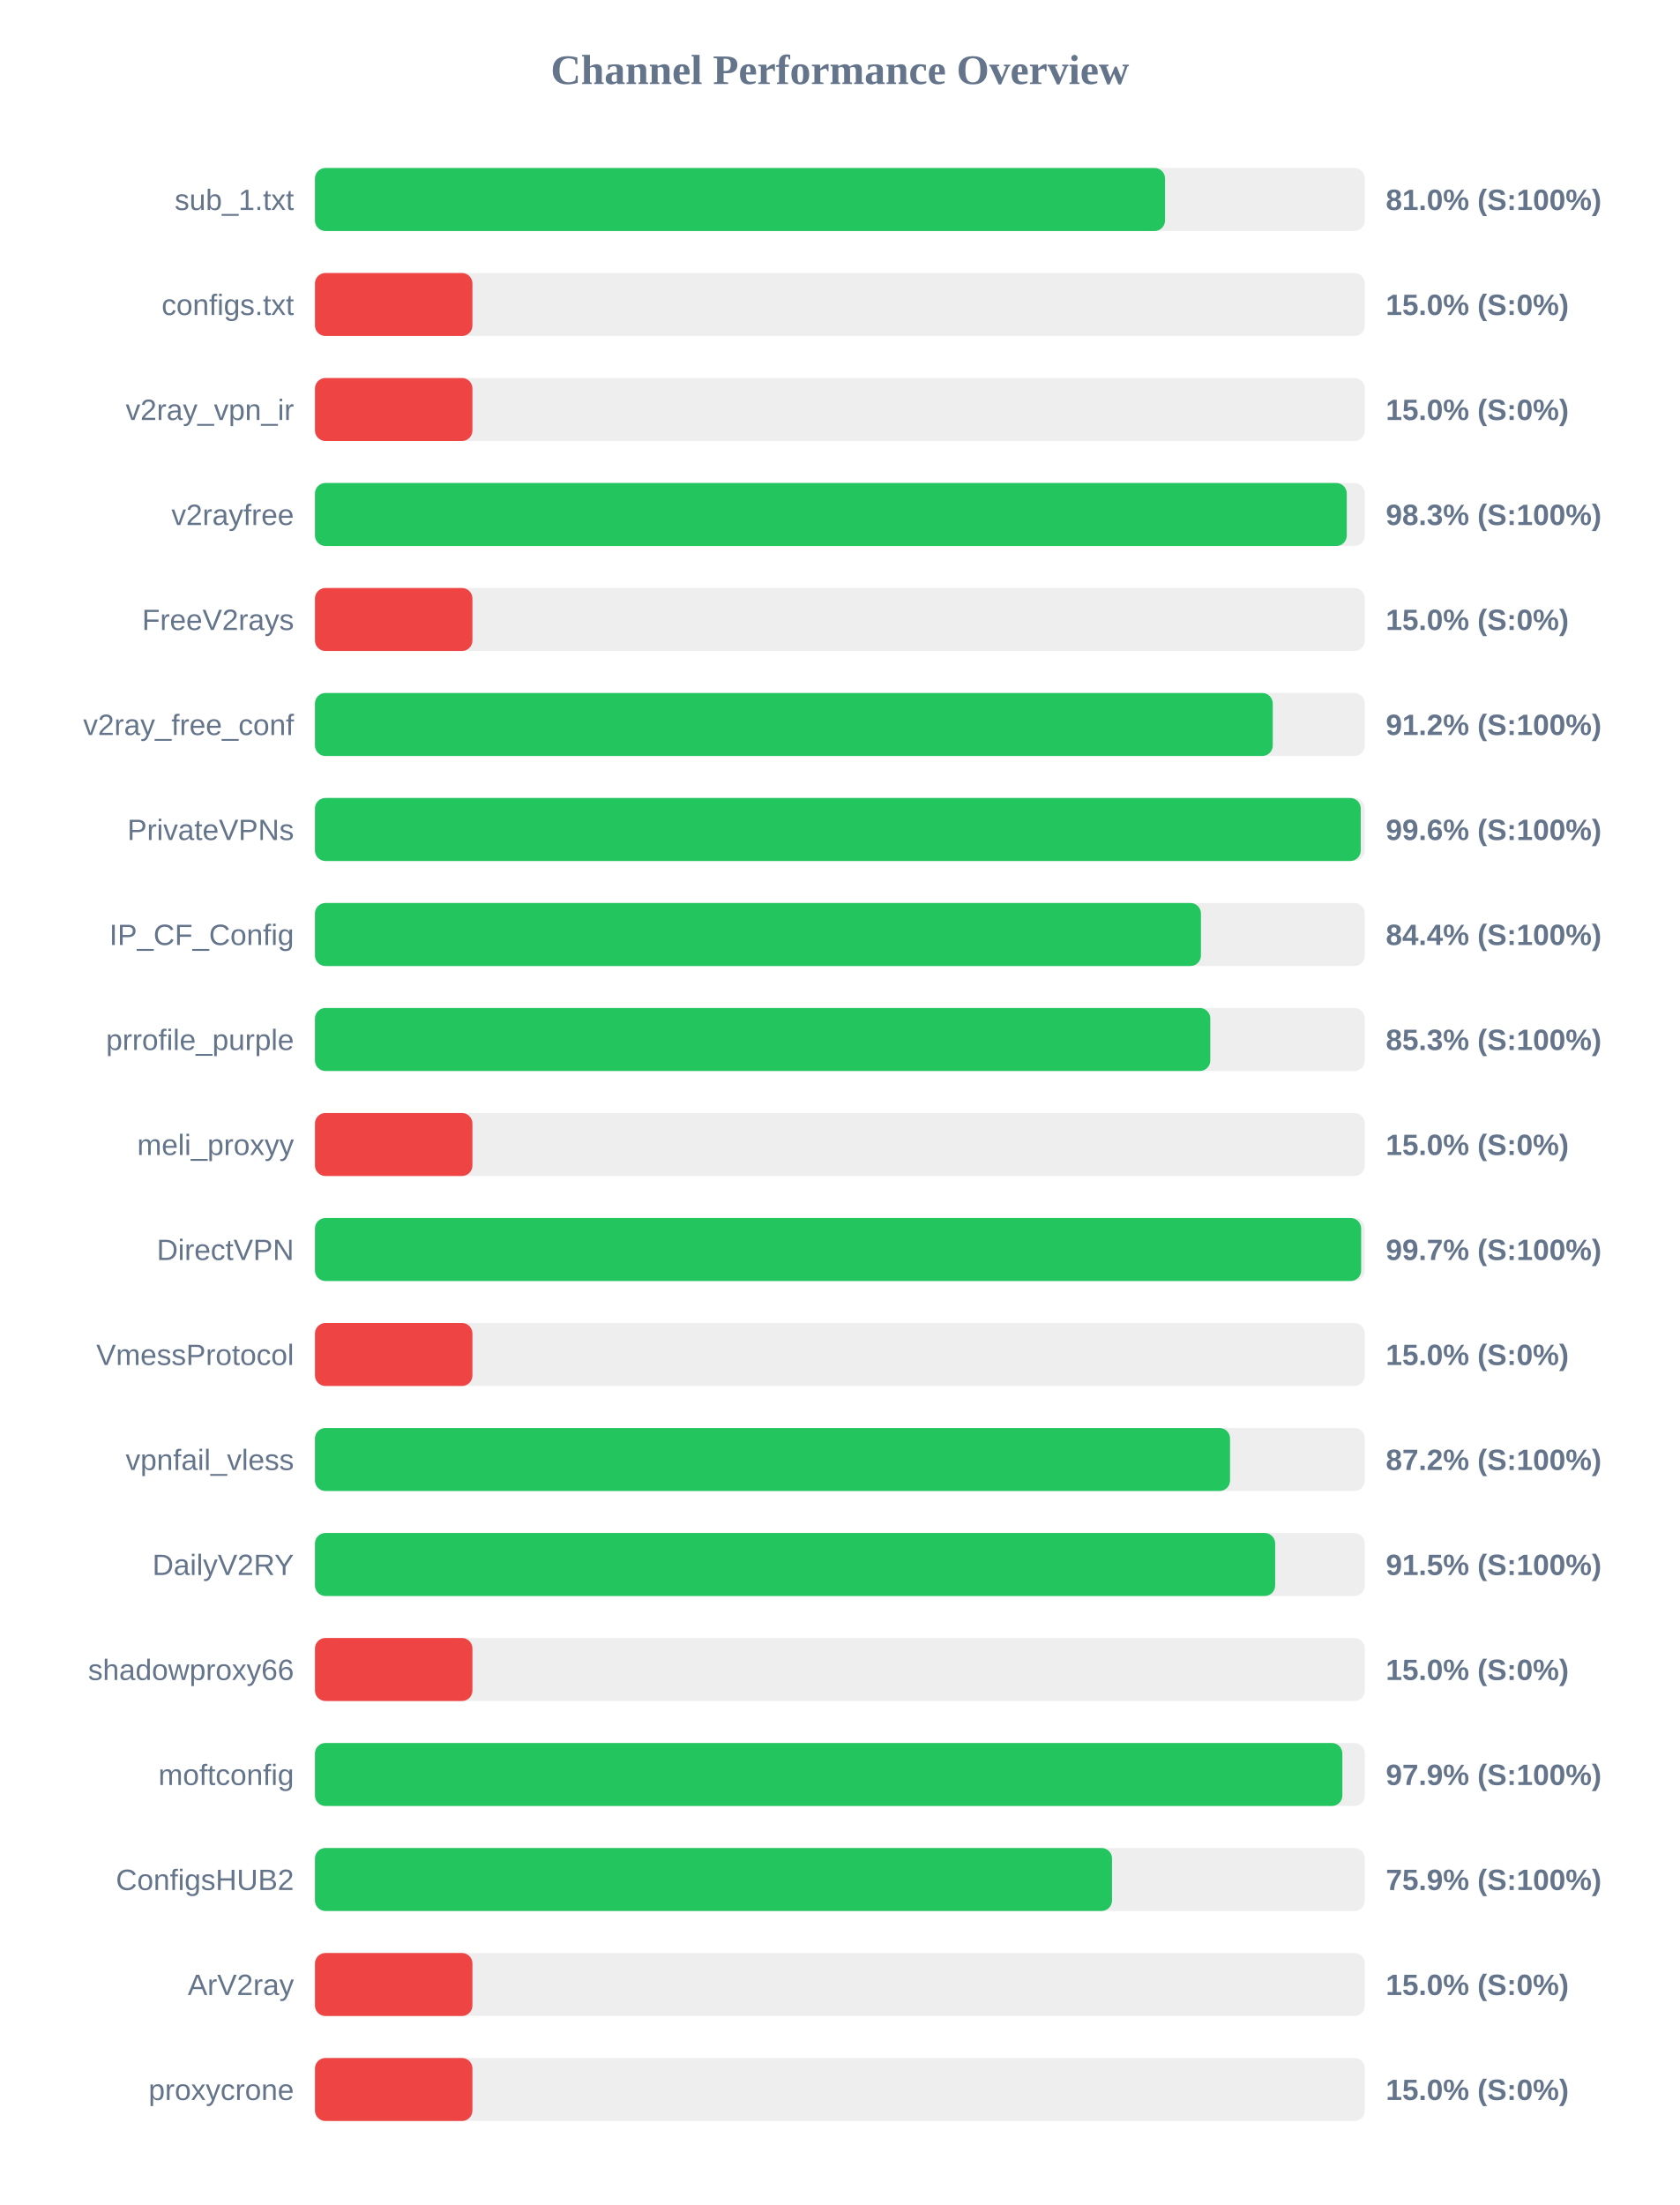
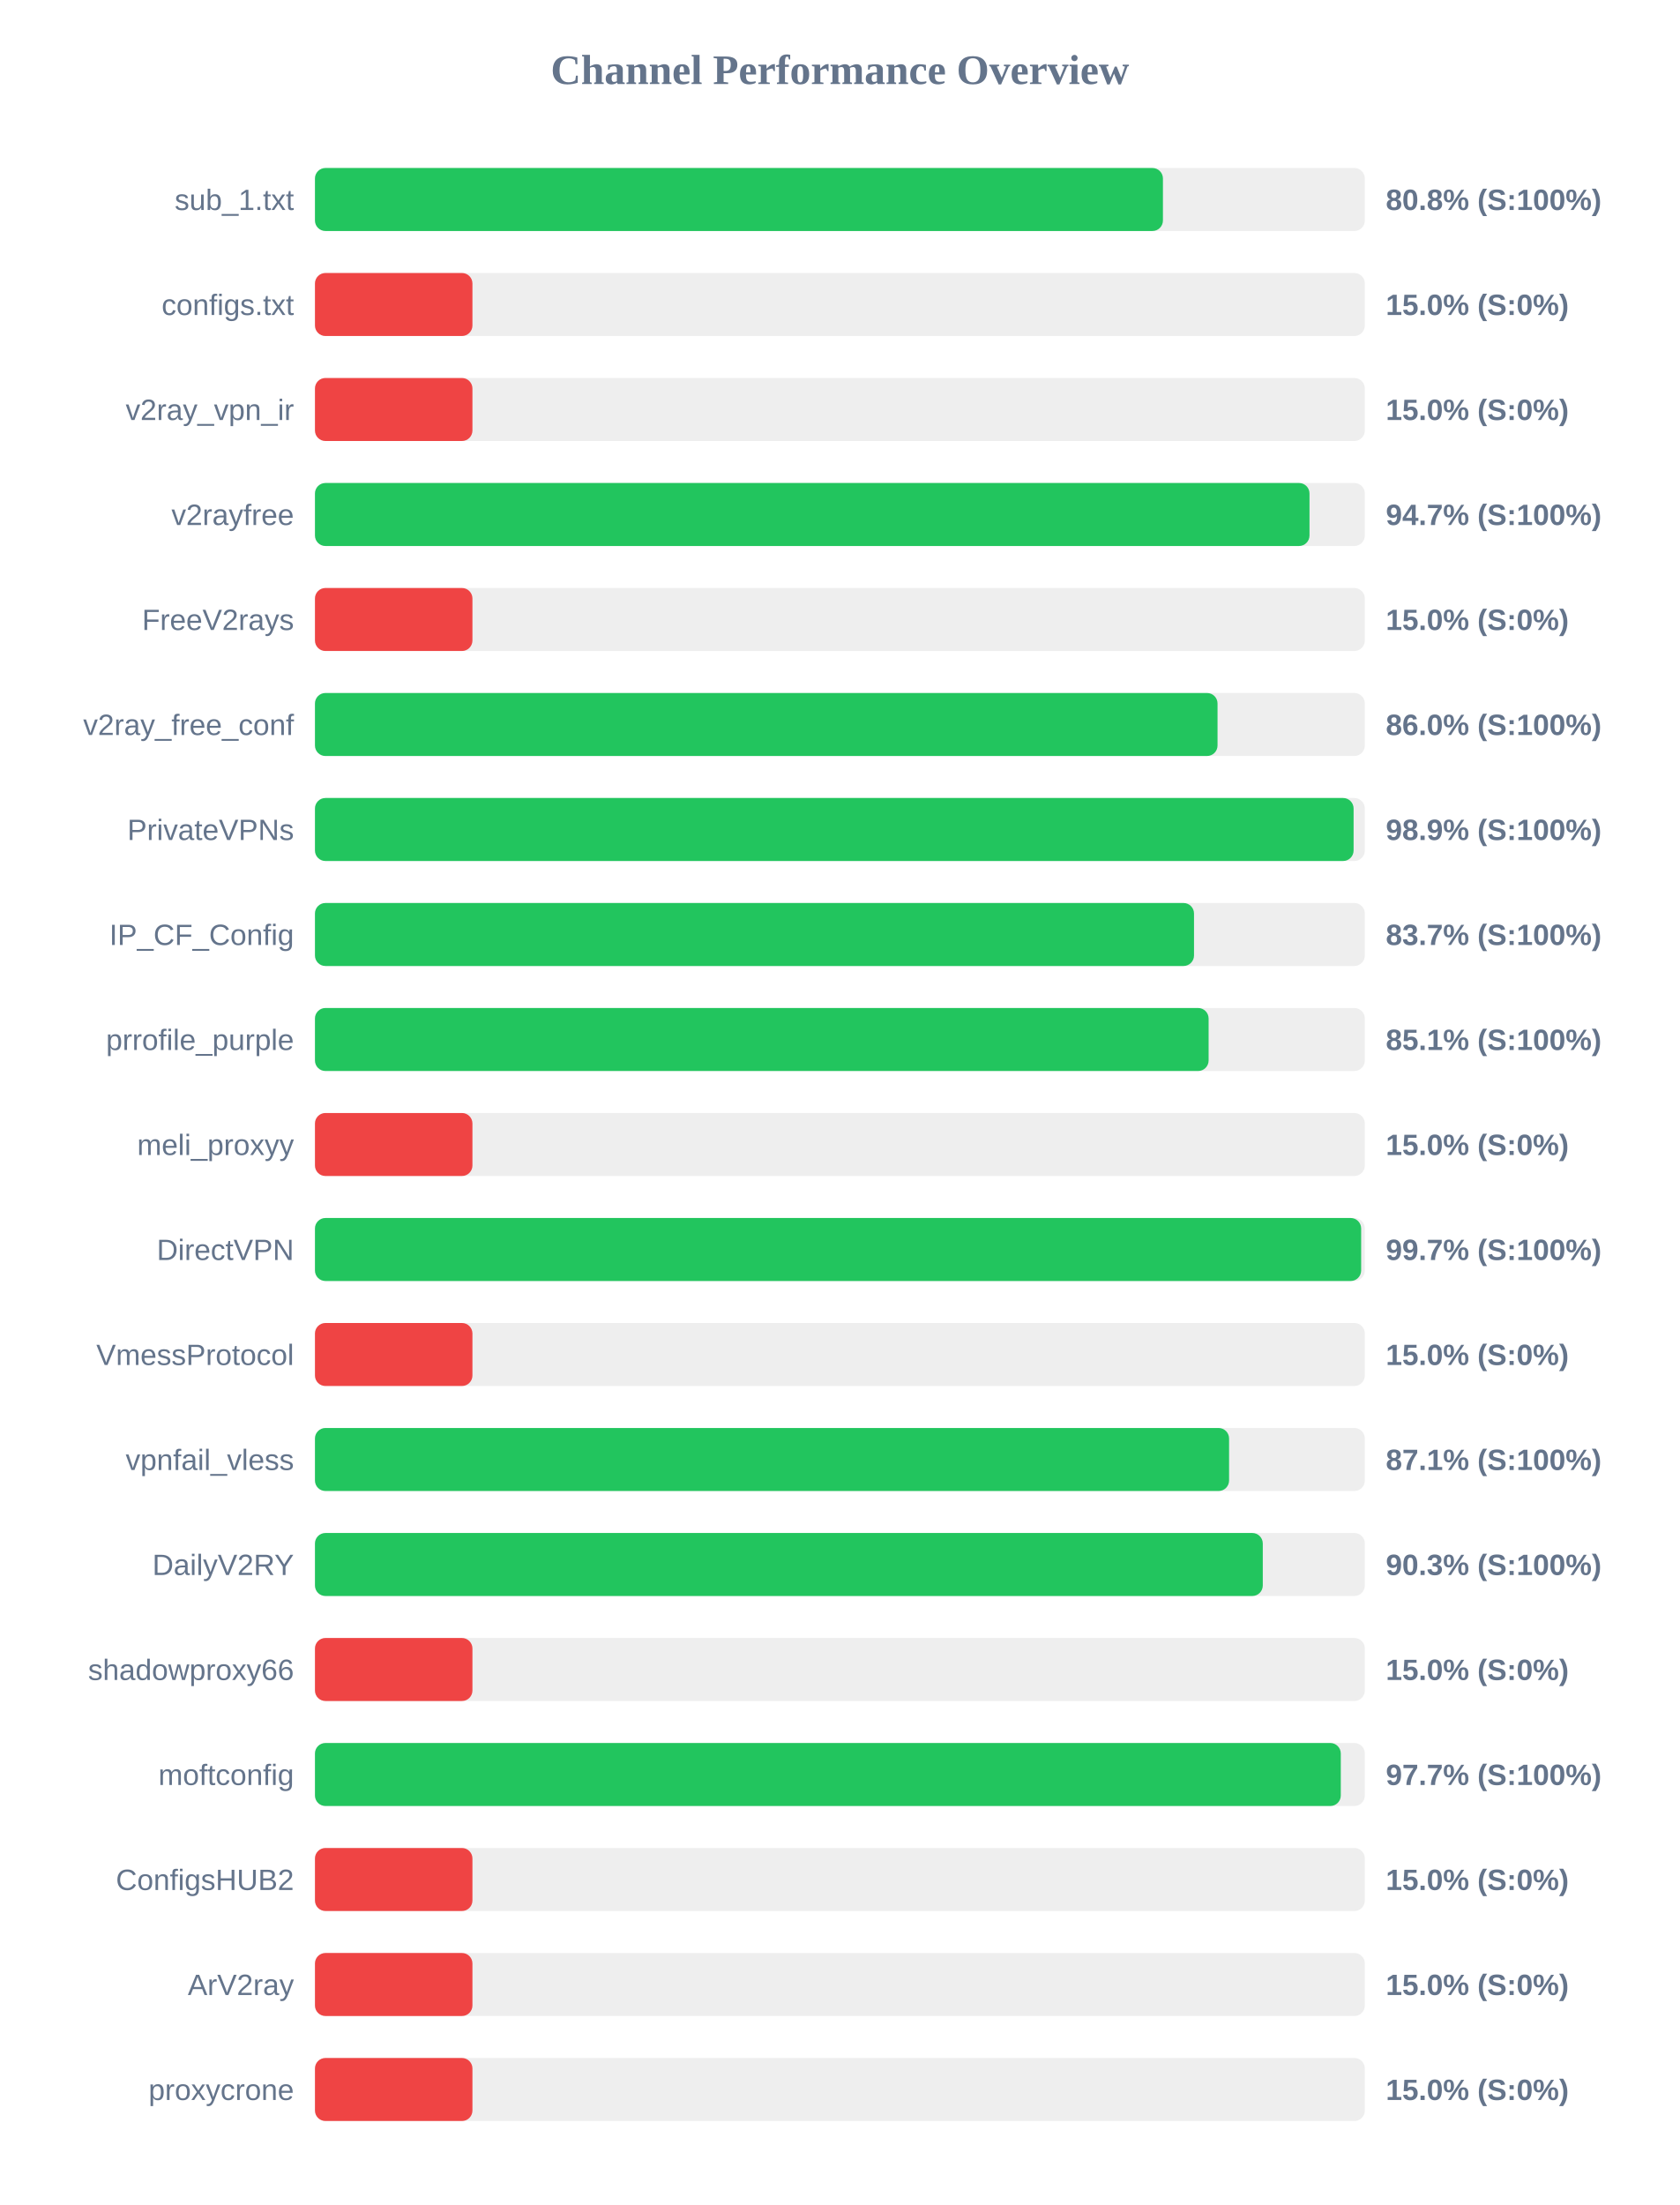
<svg xmlns="http://www.w3.org/2000/svg" width="800" height="1050" version="1.1">
  <style>
        .row { font: 14px Arial; fill: #64748b; }
        .score { font: bold 14px Arial; fill: #64748b; }
    </style>
  <text x="400" y="40" text-anchor="middle" font-size="20px" font-weight="bold" fill="#64748b">Channel Performance Overview</text>
  <rect x="150" y="80" width="500" height="30" fill="#eee" rx="5" />
-   <rect x="150" y="80" width="404.85" height="30" fill="#22c55e" rx="5" />
+   <rect x="150" y="80" width="403.85" height="30" fill="#22c55e" rx="5" />
  <text x="140" y="100" text-anchor="end" class="row">sub_1.txt</text>
-   <text x="660" y="100" text-anchor="start" class="score">81.0% (S:100%)</text>
+   <text x="660" y="100" text-anchor="start" class="score">80.8% (S:100%)</text>
  <rect x="150" y="130" width="500" height="30" fill="#eee" rx="5" />
  <rect x="150" y="130" width="75.0" height="30" fill="#ef4444" rx="5" />
  <text x="140" y="150" text-anchor="end" class="row">configs.txt</text>
  <text x="660" y="150" text-anchor="start" class="score">15.0% (S:0%)</text>
  <rect x="150" y="180" width="500" height="30" fill="#eee" rx="5" />
  <rect x="150" y="180" width="75.0" height="30" fill="#ef4444" rx="5" />
  <text x="140" y="200" text-anchor="end" class="row">v2ray_vpn_ir</text>
  <text x="660" y="200" text-anchor="start" class="score">15.0% (S:0%)</text>
  <rect x="150" y="230" width="500" height="30" fill="#eee" rx="5" />
-   <rect x="150" y="230" width="491.4" height="30" fill="#22c55e" rx="5" />
+   <rect x="150" y="230" width="473.65" height="30" fill="#22c55e" rx="5" />
  <text x="140" y="250" text-anchor="end" class="row">v2rayfree</text>
-   <text x="660" y="250" text-anchor="start" class="score">98.3% (S:100%)</text>
+   <text x="660" y="250" text-anchor="start" class="score">94.7% (S:100%)</text>
  <rect x="150" y="280" width="500" height="30" fill="#eee" rx="5" />
  <rect x="150" y="280" width="75.0" height="30" fill="#ef4444" rx="5" />
  <text x="140" y="300" text-anchor="end" class="row">FreeV2rays</text>
  <text x="660" y="300" text-anchor="start" class="score">15.0% (S:0%)</text>
  <rect x="150" y="330" width="500" height="30" fill="#eee" rx="5" />
-   <rect x="150" y="330" width="456.15" height="30" fill="#22c55e" rx="5" />
+   <rect x="150" y="330" width="429.85" height="30" fill="#22c55e" rx="5" />
  <text x="140" y="350" text-anchor="end" class="row">v2ray_free_conf</text>
-   <text x="660" y="350" text-anchor="start" class="score">91.2% (S:100%)</text>
+   <text x="660" y="350" text-anchor="start" class="score">86.0% (S:100%)</text>
  <rect x="150" y="380" width="500" height="30" fill="#eee" rx="5" />
-   <rect x="150" y="380" width="498.05" height="30" fill="#22c55e" rx="5" />
+   <rect x="150" y="380" width="494.65" height="30" fill="#22c55e" rx="5" />
  <text x="140" y="400" text-anchor="end" class="row">PrivateVPNs</text>
-   <text x="660" y="400" text-anchor="start" class="score">99.6% (S:100%)</text>
+   <text x="660" y="400" text-anchor="start" class="score">98.9% (S:100%)</text>
  <rect x="150" y="430" width="500" height="30" fill="#eee" rx="5" />
-   <rect x="150" y="430" width="421.95" height="30" fill="#22c55e" rx="5" />
+   <rect x="150" y="430" width="418.65" height="30" fill="#22c55e" rx="5" />
  <text x="140" y="450" text-anchor="end" class="row">IP_CF_Config</text>
-   <text x="660" y="450" text-anchor="start" class="score">84.4% (S:100%)</text>
+   <text x="660" y="450" text-anchor="start" class="score">83.7% (S:100%)</text>
  <rect x="150" y="480" width="500" height="30" fill="#eee" rx="5" />
-   <rect x="150" y="480" width="426.4" height="30" fill="#22c55e" rx="5" />
+   <rect x="150" y="480" width="425.6" height="30" fill="#22c55e" rx="5" />
  <text x="140" y="500" text-anchor="end" class="row">prrofile_purple</text>
-   <text x="660" y="500" text-anchor="start" class="score">85.3% (S:100%)</text>
+   <text x="660" y="500" text-anchor="start" class="score">85.1% (S:100%)</text>
  <rect x="150" y="530" width="500" height="30" fill="#eee" rx="5" />
  <rect x="150" y="530" width="75.0" height="30" fill="#ef4444" rx="5" />
  <text x="140" y="550" text-anchor="end" class="row">meli_proxyy</text>
  <text x="660" y="550" text-anchor="start" class="score">15.0% (S:0%)</text>
  <rect x="150" y="580" width="500" height="30" fill="#eee" rx="5" />
  <rect x="150" y="580" width="498.25" height="30" fill="#22c55e" rx="5" />
  <text x="140" y="600" text-anchor="end" class="row">DirectVPN</text>
  <text x="660" y="600" text-anchor="start" class="score">99.7% (S:100%)</text>
  <rect x="150" y="630" width="500" height="30" fill="#eee" rx="5" />
  <rect x="150" y="630" width="75.0" height="30" fill="#ef4444" rx="5" />
  <text x="140" y="650" text-anchor="end" class="row">VmessProtocol</text>
  <text x="660" y="650" text-anchor="start" class="score">15.0% (S:0%)</text>
  <rect x="150" y="680" width="500" height="30" fill="#eee" rx="5" />
-   <rect x="150" y="680" width="435.8" height="30" fill="#22c55e" rx="5" />
+   <rect x="150" y="680" width="435.35" height="30" fill="#22c55e" rx="5" />
  <text x="140" y="700" text-anchor="end" class="row">vpnfail_vless</text>
-   <text x="660" y="700" text-anchor="start" class="score">87.2% (S:100%)</text>
+   <text x="660" y="700" text-anchor="start" class="score">87.1% (S:100%)</text>
  <rect x="150" y="730" width="500" height="30" fill="#eee" rx="5" />
-   <rect x="150" y="730" width="457.3" height="30" fill="#22c55e" rx="5" />
+   <rect x="150" y="730" width="451.4" height="30" fill="#22c55e" rx="5" />
  <text x="140" y="750" text-anchor="end" class="row">DailyV2RY</text>
-   <text x="660" y="750" text-anchor="start" class="score">91.5% (S:100%)</text>
+   <text x="660" y="750" text-anchor="start" class="score">90.3% (S:100%)</text>
  <rect x="150" y="780" width="500" height="30" fill="#eee" rx="5" />
  <rect x="150" y="780" width="75.0" height="30" fill="#ef4444" rx="5" />
  <text x="140" y="800" text-anchor="end" class="row">shadowproxy66</text>
  <text x="660" y="800" text-anchor="start" class="score">15.0% (S:0%)</text>
  <rect x="150" y="830" width="500" height="30" fill="#eee" rx="5" />
-   <rect x="150" y="830" width="489.3" height="30" fill="#22c55e" rx="5" />
+   <rect x="150" y="830" width="488.55" height="30" fill="#22c55e" rx="5" />
  <text x="140" y="850" text-anchor="end" class="row">moftconfig</text>
-   <text x="660" y="850" text-anchor="start" class="score">97.9% (S:100%)</text>
+   <text x="660" y="850" text-anchor="start" class="score">97.7% (S:100%)</text>
  <rect x="150" y="880" width="500" height="30" fill="#eee" rx="5" />
-   <rect x="150" y="880" width="379.6" height="30" fill="#22c55e" rx="5" />
+   <rect x="150" y="880" width="75.0" height="30" fill="#ef4444" rx="5" />
  <text x="140" y="900" text-anchor="end" class="row">ConfigsHUB2</text>
-   <text x="660" y="900" text-anchor="start" class="score">75.9% (S:100%)</text>
+   <text x="660" y="900" text-anchor="start" class="score">15.0% (S:0%)</text>
  <rect x="150" y="930" width="500" height="30" fill="#eee" rx="5" />
  <rect x="150" y="930" width="75.0" height="30" fill="#ef4444" rx="5" />
  <text x="140" y="950" text-anchor="end" class="row">ArV2ray</text>
  <text x="660" y="950" text-anchor="start" class="score">15.0% (S:0%)</text>
  <rect x="150" y="980" width="500" height="30" fill="#eee" rx="5" />
  <rect x="150" y="980" width="75.0" height="30" fill="#ef4444" rx="5" />
  <text x="140" y="1000" text-anchor="end" class="row">proxycrone</text>
  <text x="660" y="1000" text-anchor="start" class="score">15.0% (S:0%)</text>
</svg>
